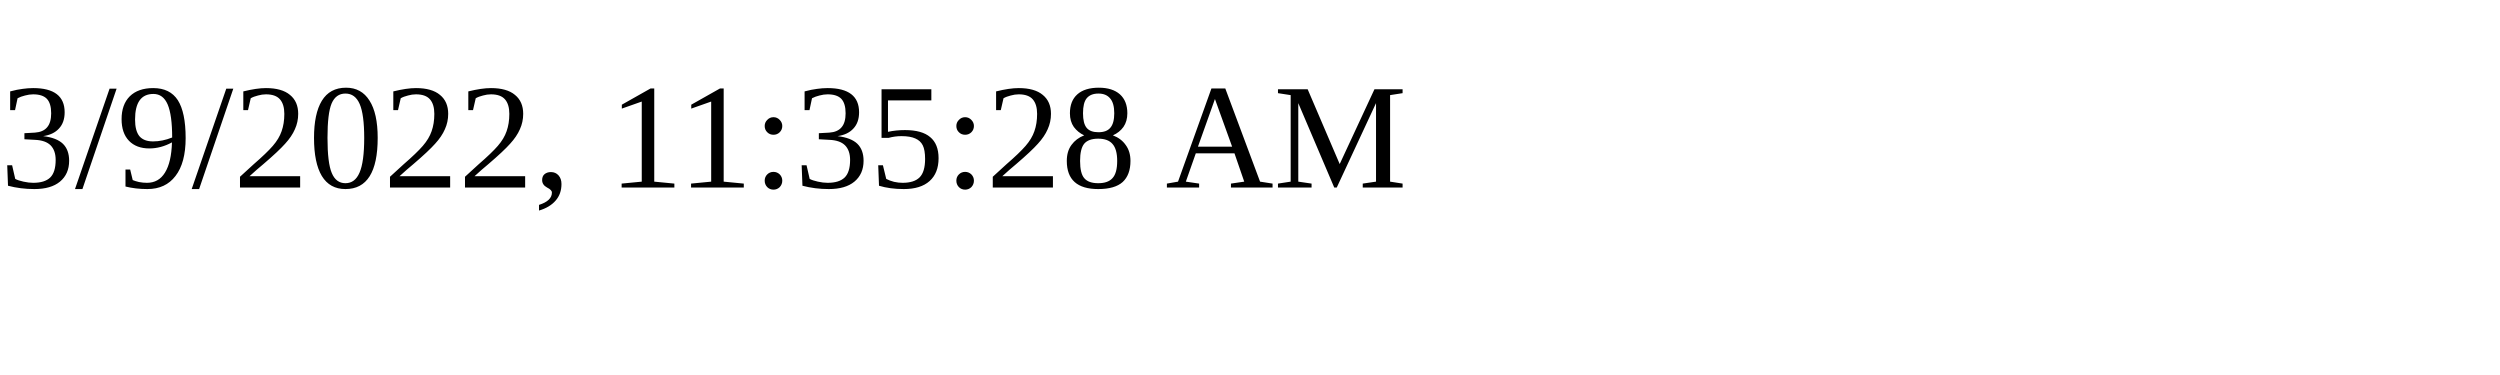
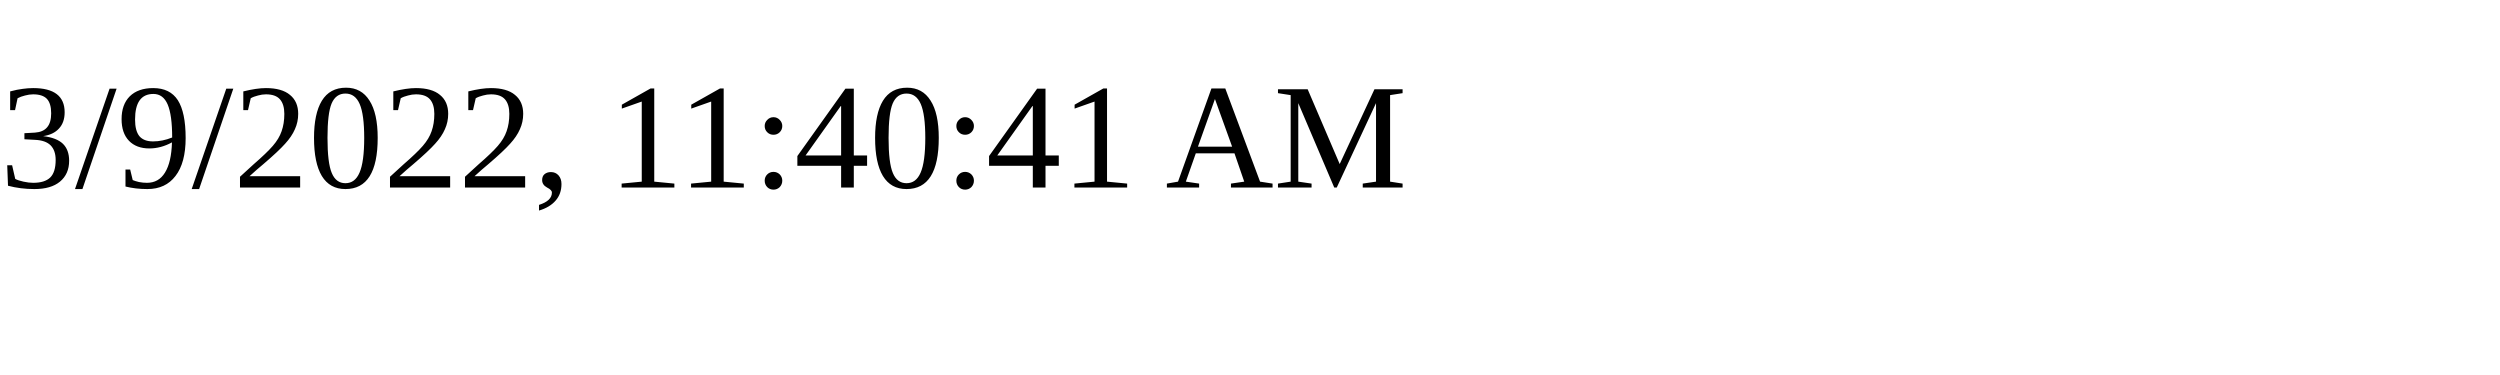
<svg xmlns="http://www.w3.org/2000/svg" height="30" width="200">
-   <text x="0" y="15">3/9/2022, 11:35:28 AM</text>
+   <text x="0" y="15">3/9/2022, 11:40:41 AM</text>
</svg>
